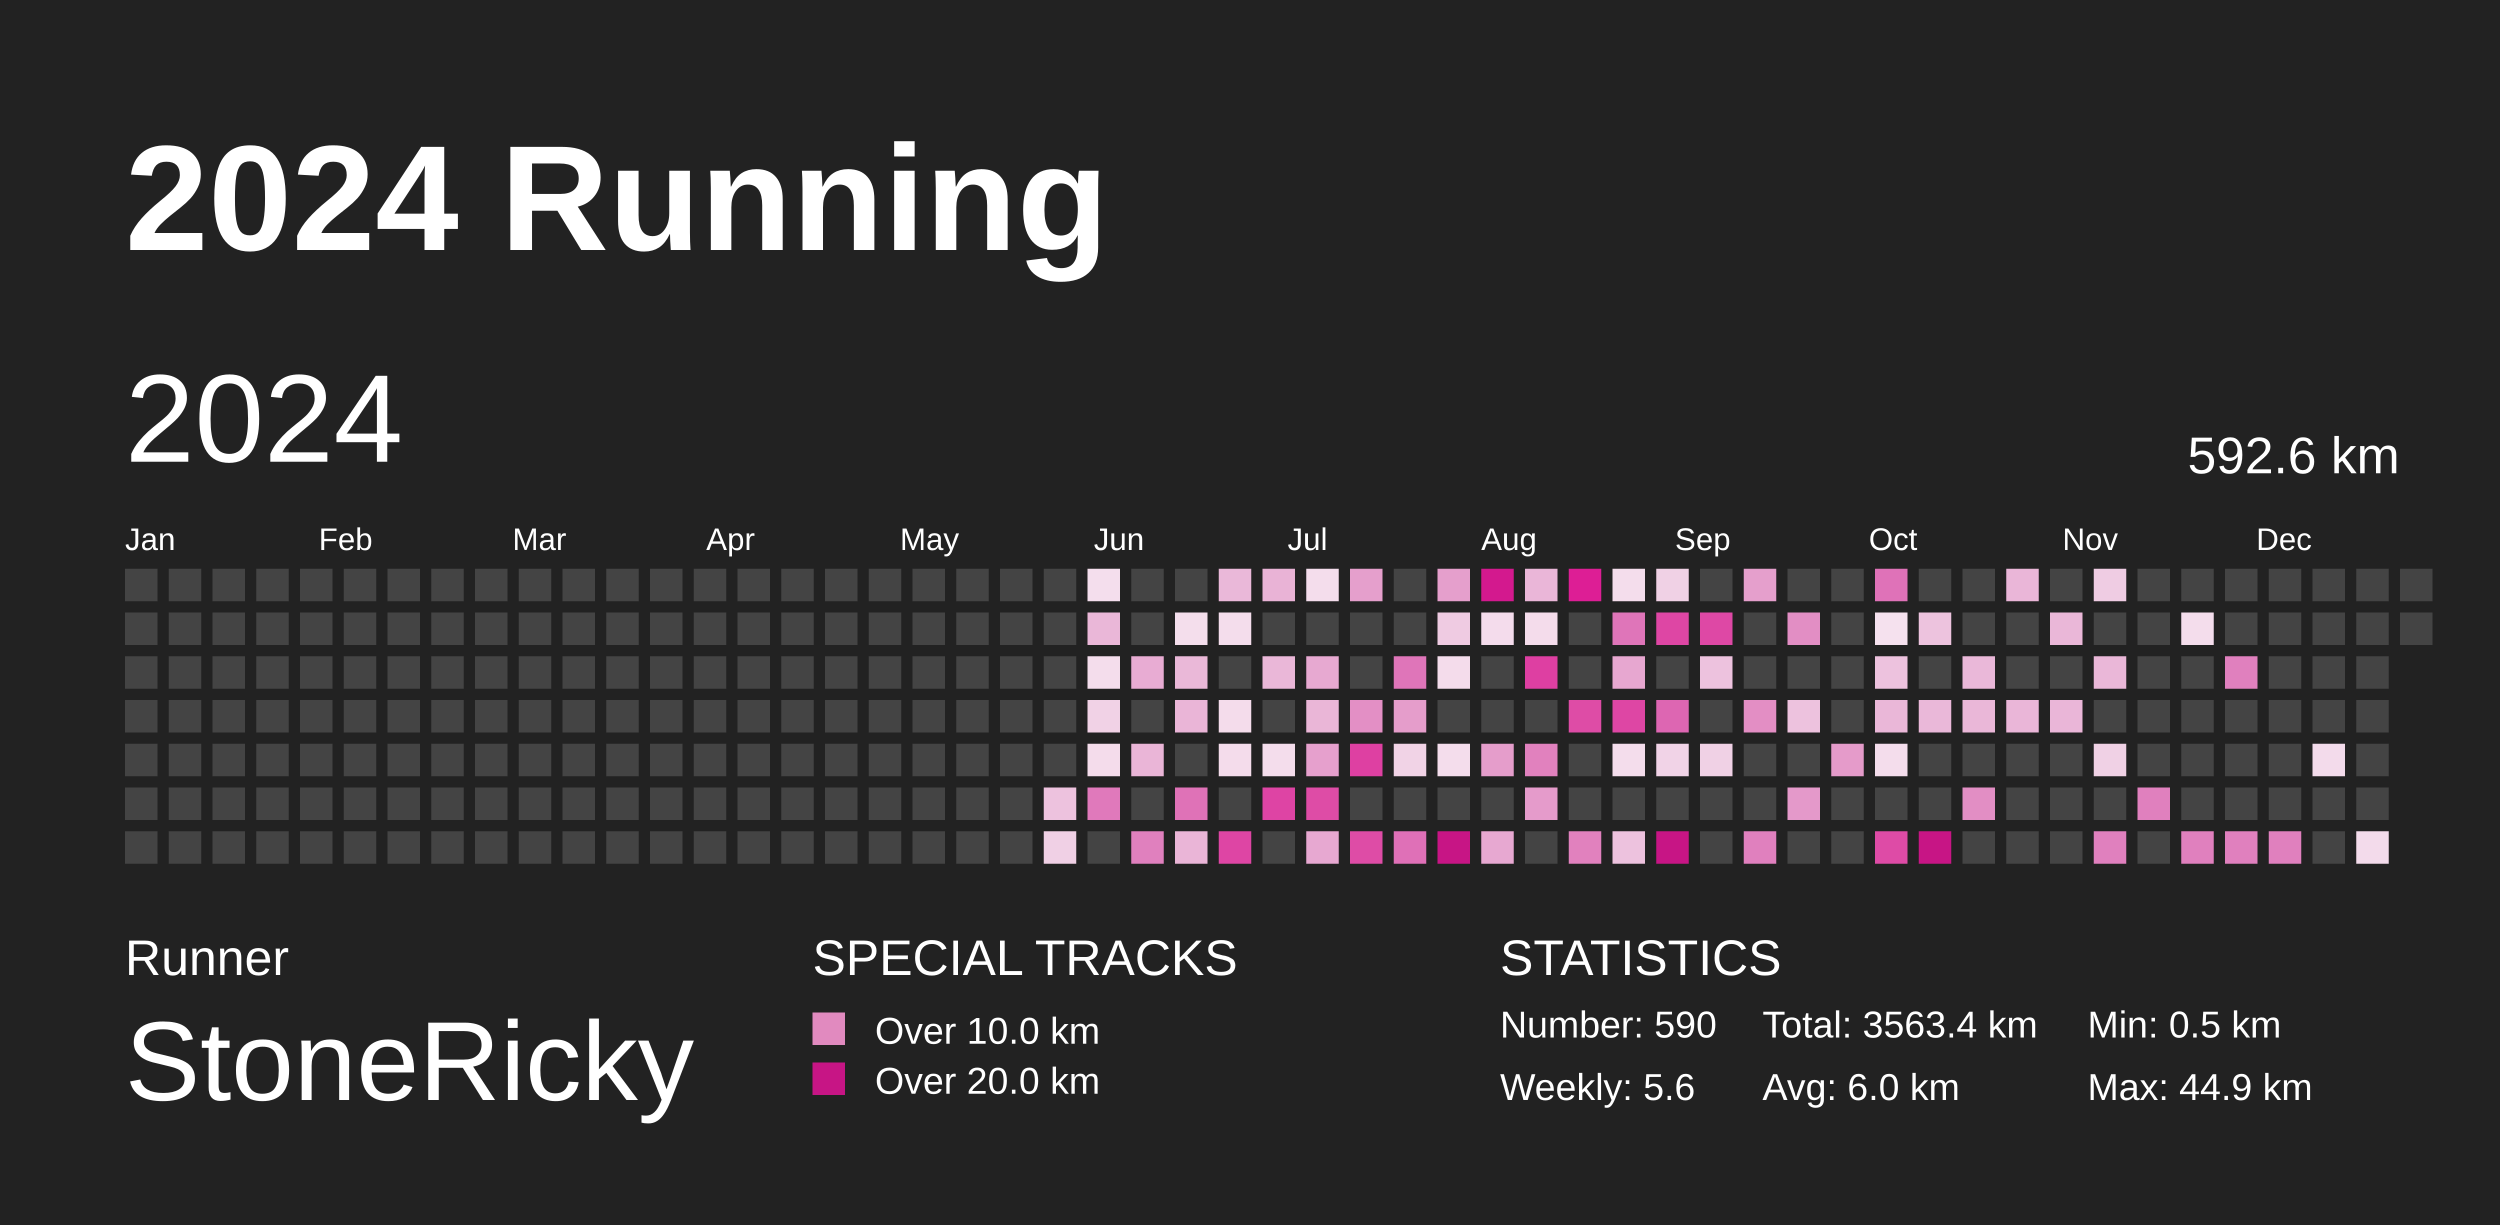
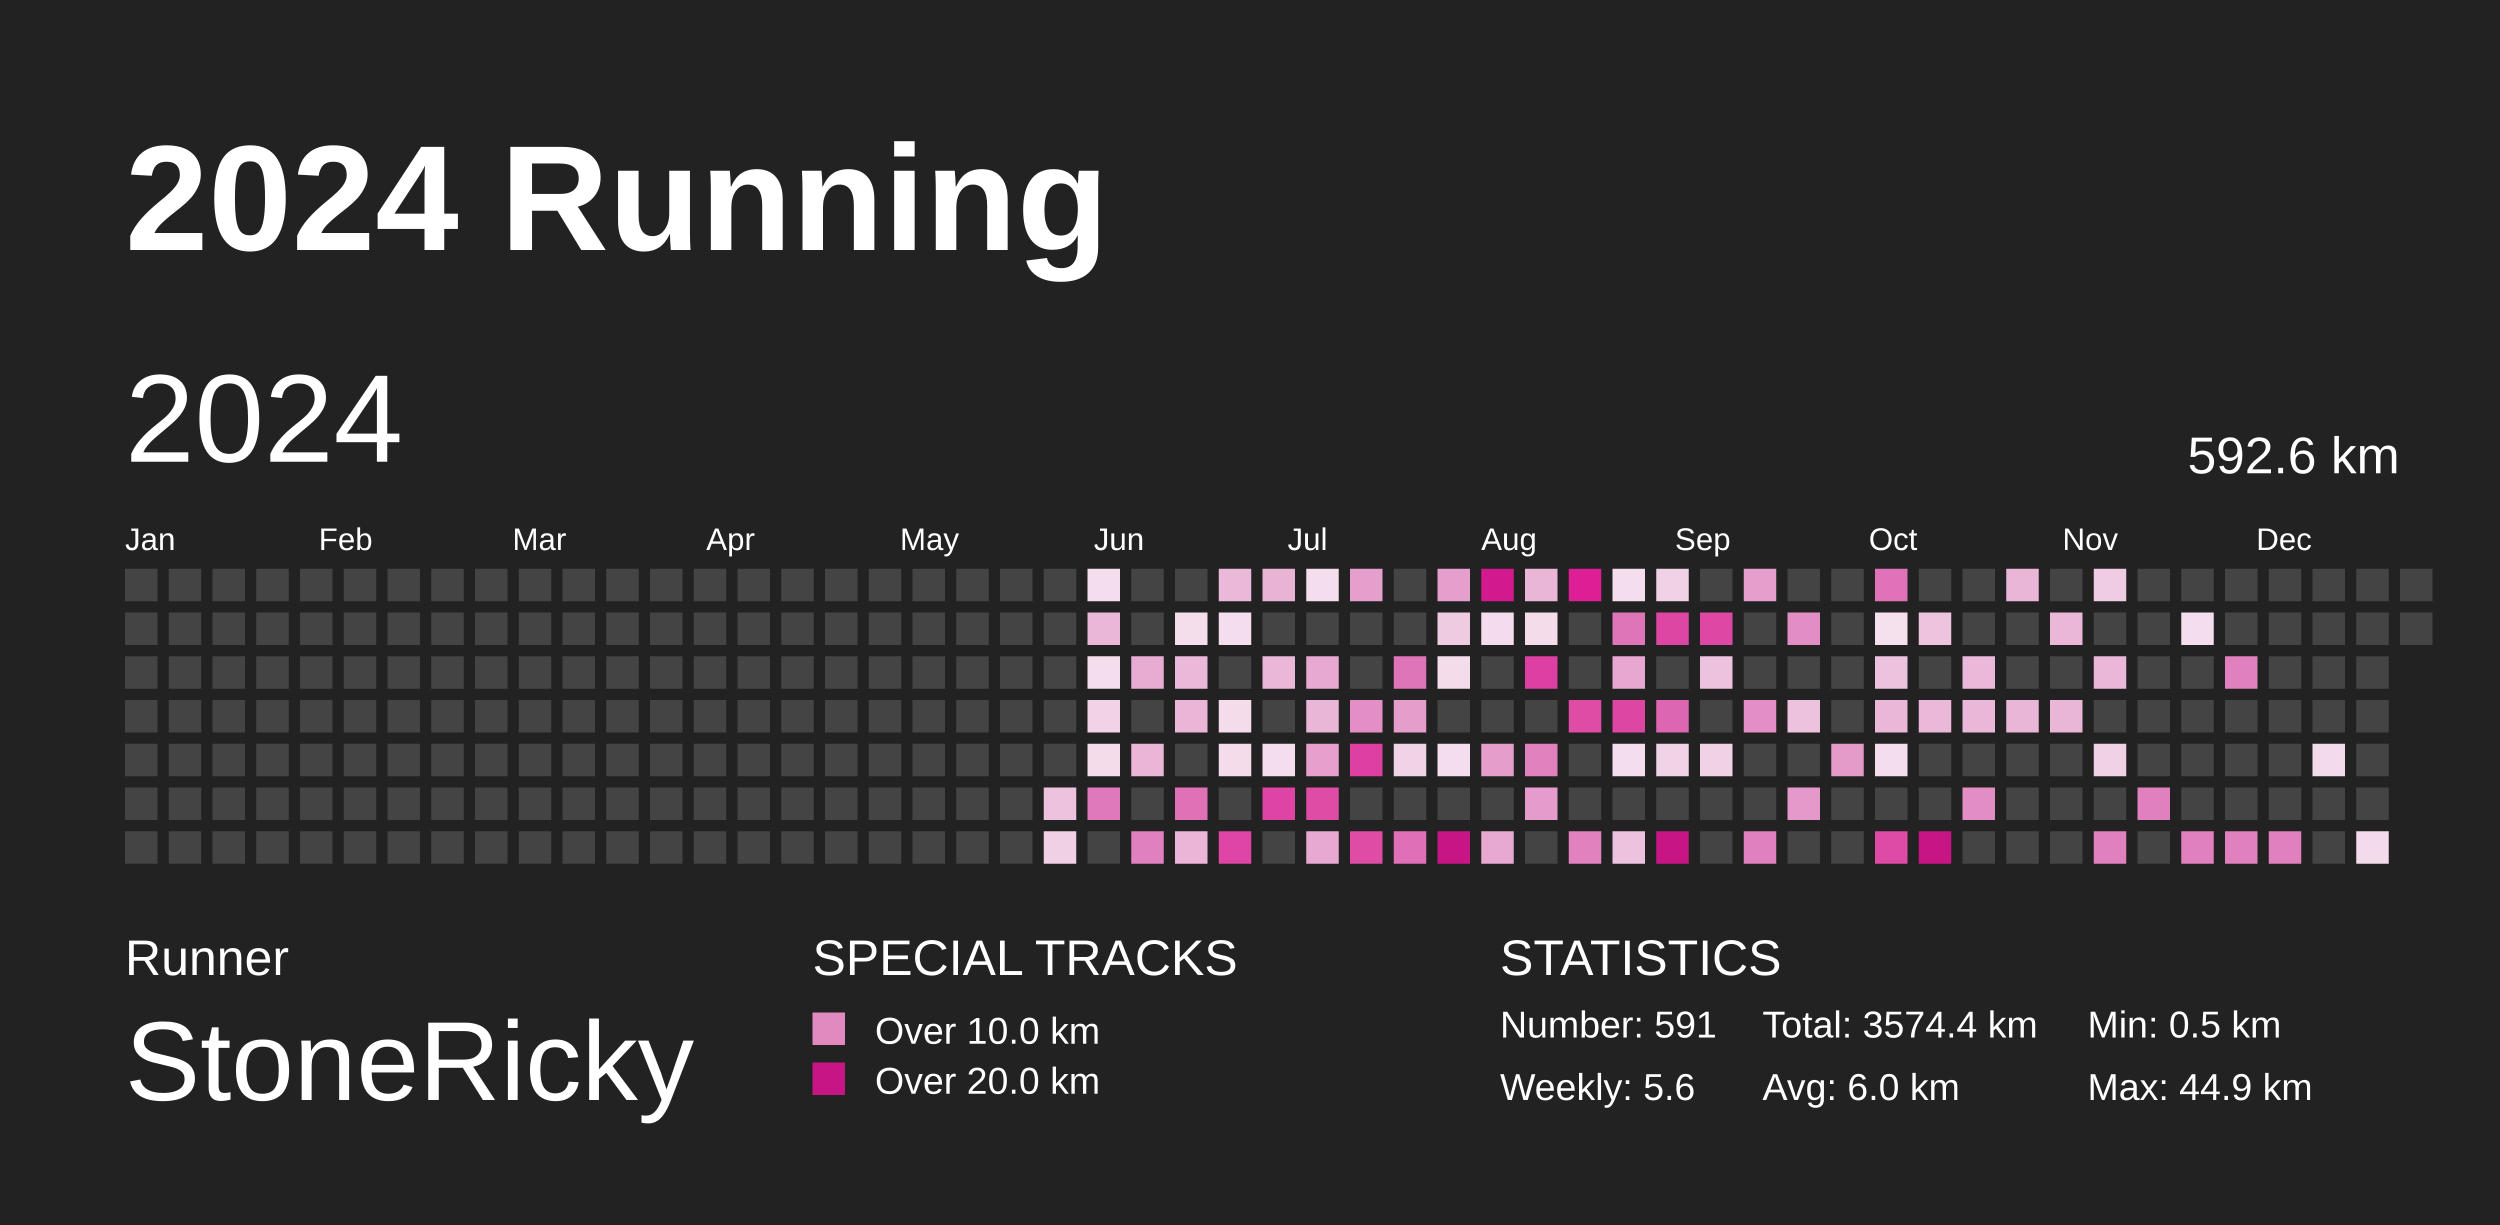
<svg xmlns="http://www.w3.org/2000/svg" baseProfile="full" height="98mm" version="1.1" viewBox="0,0,200,98" width="200mm">
  <defs>
    <pattern height="2" id="indoor-stripe" patternUnits="userSpaceOnUse" width="2">
      <line stroke="white" stroke-opacity="0.45" stroke-width="0.5" x1="0" x2="2" y1="2" y2="0" />
    </pattern>
  </defs>
  <rect fill="#222222" height="98" width="200" x="0" y="0" />
  <text fill="#FFFFFF" style="font-size:12px; font-family:Arial; font-weight:bold;" x="10" y="20">2024 Running</text>
  <text fill="#FFFFFF" style="font-size:4px; font-family:Arial" x="10" y="78">Runner</text>
  <text fill="#FFFFFF" style="font-size:9px; font-family:Arial" x="10" y="88">StoneRicky</text>
  <text fill="#FFFFFF" style="font-size:4px; font-family:Arial" x="65" y="78">SPECIAL TRACKS</text>
  <rect fill="#E18ABF" height="2.6" width="2.6" x="65" y="81" />
  <text fill="#FFFFFF" style="font-size:3px; font-family:Arial" x="70" y="83.5">Over 10.0 km</text>
  <rect fill="#C71585" height="2.6" width="2.6" x="65" y="85" />
  <text fill="#FFFFFF" style="font-size:3px; font-family:Arial" x="70" y="87.5">Over 20.0 km</text>
  <text fill="#FFFFFF" style="font-size:4px; font-family:Arial" x="120" y="78">STATISTICS</text>
-   <text fill="#FFFFFF" style="font-size:3px; font-family:Arial" x="120" y="83">Number: 590</text>
+   <text fill="#FFFFFF" style="font-size:3px; font-family:Arial" x="120" y="83">Number: 591</text>
  <text fill="#FFFFFF" style="font-size:3px; font-family:Arial" x="120" y="88">Weekly: 5.6</text>
-   <text fill="#FFFFFF" style="font-size:3px; font-family:Arial" x="141" y="83">Total: 3563.4 km</text>
+   <text fill="#FFFFFF" style="font-size:3px; font-family:Arial" x="141" y="83">Total: 3574.4 km</text>
  <text fill="#FFFFFF" style="font-size:3px; font-family:Arial" x="141" y="88">Avg: 6.0 km</text>
  <text fill="#FFFFFF" style="font-size:3px; font-family:Arial" x="167" y="83">Min: 0.5 km</text>
  <text fill="#FFFFFF" style="font-size:3px; font-family:Arial" x="167" y="88">Max: 44.9 km</text>
  <text dominant-baseline="hanging" fill="#FFFFFF" style="font-size:10.0px; font-family:Arial;" x="10" y="30">2024</text>
  <text dominant-baseline="hanging" fill="#FFFFFF" style="font-size:4.125px; font-family:Arial;" x="175" y="35">592.6 km</text>
  <text fill="#FFFFFF" style="font-size:2.5px; font-family:Arial" x="10.0" y="44">Jan</text>
  <text fill="#FFFFFF" style="font-size:2.5px; font-family:Arial" x="25.5" y="44">Feb</text>
  <text fill="#FFFFFF" style="font-size:2.5px; font-family:Arial" x="41.0" y="44">Mar</text>
  <text fill="#FFFFFF" style="font-size:2.5px; font-family:Arial" x="56.5" y="44">Apr</text>
  <text fill="#FFFFFF" style="font-size:2.5px; font-family:Arial" x="72.0" y="44">May</text>
  <text fill="#FFFFFF" style="font-size:2.5px; font-family:Arial" x="87.5" y="44">Jun</text>
  <text fill="#FFFFFF" style="font-size:2.5px; font-family:Arial" x="103.0" y="44">Jul</text>
  <text fill="#FFFFFF" style="font-size:2.5px; font-family:Arial" x="118.5" y="44">Aug</text>
  <text fill="#FFFFFF" style="font-size:2.5px; font-family:Arial" x="134.0" y="44">Sep</text>
  <text fill="#FFFFFF" style="font-size:2.5px; font-family:Arial" x="149.5" y="44">Oct</text>
  <text fill="#FFFFFF" style="font-size:2.5px; font-family:Arial" x="165.0" y="44">Nov</text>
  <text fill="#FFFFFF" style="font-size:2.5px; font-family:Arial" x="180.5" y="44">Dec</text>
  <rect fill="#444444" height="2.6" width="2.6" x="10.0" y="45.5" />
  <rect fill="#444444" height="2.6" width="2.6" x="10.0" y="49.0" />
  <rect fill="#444444" height="2.6" width="2.6" x="10.0" y="52.5" />
  <rect fill="#444444" height="2.6" width="2.6" x="10.0" y="56.0" />
  <rect fill="#444444" height="2.6" width="2.6" x="10.0" y="59.5" />
  <rect fill="#444444" height="2.6" width="2.6" x="10.0" y="63.0" />
  <rect fill="#444444" height="2.6" width="2.6" x="10.0" y="66.5" />
  <rect fill="#444444" height="2.6" width="2.6" x="13.5" y="45.5" />
  <rect fill="#444444" height="2.6" width="2.6" x="13.5" y="49.0" />
  <rect fill="#444444" height="2.6" width="2.6" x="13.5" y="52.5" />
  <rect fill="#444444" height="2.6" width="2.6" x="13.5" y="56.0" />
  <rect fill="#444444" height="2.6" width="2.6" x="13.5" y="59.5" />
  <rect fill="#444444" height="2.6" width="2.6" x="13.5" y="63.0" />
  <rect fill="#444444" height="2.6" width="2.6" x="13.5" y="66.5" />
  <rect fill="#444444" height="2.6" width="2.6" x="17.0" y="45.5" />
  <rect fill="#444444" height="2.6" width="2.6" x="17.0" y="49.0" />
  <rect fill="#444444" height="2.6" width="2.6" x="17.0" y="52.5" />
  <rect fill="#444444" height="2.6" width="2.6" x="17.0" y="56.0" />
  <rect fill="#444444" height="2.6" width="2.6" x="17.0" y="59.5" />
  <rect fill="#444444" height="2.6" width="2.6" x="17.0" y="63.0" />
  <rect fill="#444444" height="2.6" width="2.6" x="17.0" y="66.5" />
  <rect fill="#444444" height="2.6" width="2.6" x="20.5" y="45.5" />
  <rect fill="#444444" height="2.6" width="2.6" x="20.5" y="49.0" />
  <rect fill="#444444" height="2.6" width="2.6" x="20.5" y="52.5" />
  <rect fill="#444444" height="2.6" width="2.6" x="20.5" y="56.0" />
  <rect fill="#444444" height="2.6" width="2.6" x="20.5" y="59.5" />
  <rect fill="#444444" height="2.6" width="2.6" x="20.5" y="63.0" />
  <rect fill="#444444" height="2.6" width="2.6" x="20.5" y="66.5" />
  <rect fill="#444444" height="2.6" width="2.6" x="24.0" y="45.5" />
  <rect fill="#444444" height="2.6" width="2.6" x="24.0" y="49.0" />
  <rect fill="#444444" height="2.6" width="2.6" x="24.0" y="52.5" />
  <rect fill="#444444" height="2.6" width="2.6" x="24.0" y="56.0" />
  <rect fill="#444444" height="2.6" width="2.6" x="24.0" y="59.5" />
  <rect fill="#444444" height="2.6" width="2.6" x="24.0" y="63.0" />
  <rect fill="#444444" height="2.6" width="2.6" x="24.0" y="66.5" />
  <rect fill="#444444" height="2.6" width="2.6" x="27.5" y="45.5" />
  <rect fill="#444444" height="2.6" width="2.6" x="27.5" y="49.0" />
  <rect fill="#444444" height="2.6" width="2.6" x="27.5" y="52.5" />
  <rect fill="#444444" height="2.6" width="2.6" x="27.5" y="56.0" />
  <rect fill="#444444" height="2.6" width="2.6" x="27.5" y="59.5" />
  <rect fill="#444444" height="2.6" width="2.6" x="27.5" y="63.0" />
  <rect fill="#444444" height="2.6" width="2.6" x="27.5" y="66.5" />
  <rect fill="#444444" height="2.6" width="2.6" x="31.0" y="45.5" />
  <rect fill="#444444" height="2.6" width="2.6" x="31.0" y="49.0" />
  <rect fill="#444444" height="2.6" width="2.6" x="31.0" y="52.5" />
  <rect fill="#444444" height="2.6" width="2.6" x="31.0" y="56.0" />
  <rect fill="#444444" height="2.6" width="2.6" x="31.0" y="59.5" />
  <rect fill="#444444" height="2.6" width="2.6" x="31.0" y="63.0" />
  <rect fill="#444444" height="2.6" width="2.6" x="31.0" y="66.5" />
  <rect fill="#444444" height="2.6" width="2.6" x="34.5" y="45.5" />
  <rect fill="#444444" height="2.6" width="2.6" x="34.5" y="49.0" />
  <rect fill="#444444" height="2.6" width="2.6" x="34.5" y="52.5" />
  <rect fill="#444444" height="2.6" width="2.6" x="34.5" y="56.0" />
  <rect fill="#444444" height="2.6" width="2.6" x="34.5" y="59.5" />
  <rect fill="#444444" height="2.6" width="2.6" x="34.5" y="63.0" />
  <rect fill="#444444" height="2.6" width="2.6" x="34.5" y="66.5" />
  <rect fill="#444444" height="2.6" width="2.6" x="38.0" y="45.5" />
  <rect fill="#444444" height="2.6" width="2.6" x="38.0" y="49.0" />
  <rect fill="#444444" height="2.6" width="2.6" x="38.0" y="52.5" />
  <rect fill="#444444" height="2.6" width="2.6" x="38.0" y="56.0" />
  <rect fill="#444444" height="2.6" width="2.6" x="38.0" y="59.5" />
  <rect fill="#444444" height="2.6" width="2.6" x="38.0" y="63.0" />
  <rect fill="#444444" height="2.6" width="2.6" x="38.0" y="66.5" />
  <rect fill="#444444" height="2.6" width="2.6" x="41.5" y="45.5" />
  <rect fill="#444444" height="2.6" width="2.6" x="41.5" y="49.0" />
  <rect fill="#444444" height="2.6" width="2.6" x="41.5" y="52.5" />
  <rect fill="#444444" height="2.6" width="2.6" x="41.5" y="56.0" />
  <rect fill="#444444" height="2.6" width="2.6" x="41.5" y="59.5" />
  <rect fill="#444444" height="2.6" width="2.6" x="41.5" y="63.0" />
  <rect fill="#444444" height="2.6" width="2.6" x="41.5" y="66.5" />
  <rect fill="#444444" height="2.6" width="2.6" x="45.0" y="45.5" />
  <rect fill="#444444" height="2.6" width="2.6" x="45.0" y="49.0" />
  <rect fill="#444444" height="2.6" width="2.6" x="45.0" y="52.5" />
  <rect fill="#444444" height="2.6" width="2.6" x="45.0" y="56.0" />
  <rect fill="#444444" height="2.6" width="2.6" x="45.0" y="59.5" />
  <rect fill="#444444" height="2.6" width="2.6" x="45.0" y="63.0" />
  <rect fill="#444444" height="2.6" width="2.6" x="45.0" y="66.5" />
  <rect fill="#444444" height="2.6" width="2.6" x="48.5" y="45.5" />
  <rect fill="#444444" height="2.6" width="2.6" x="48.5" y="49.0" />
  <rect fill="#444444" height="2.6" width="2.6" x="48.5" y="52.5" />
  <rect fill="#444444" height="2.6" width="2.6" x="48.5" y="56.0" />
  <rect fill="#444444" height="2.6" width="2.6" x="48.5" y="59.5" />
  <rect fill="#444444" height="2.6" width="2.6" x="48.5" y="63.0" />
  <rect fill="#444444" height="2.6" width="2.6" x="48.5" y="66.5" />
  <rect fill="#444444" height="2.6" width="2.6" x="52.0" y="45.5" />
  <rect fill="#444444" height="2.6" width="2.6" x="52.0" y="49.0" />
  <rect fill="#444444" height="2.6" width="2.6" x="52.0" y="52.5" />
  <rect fill="#444444" height="2.6" width="2.6" x="52.0" y="56.0" />
  <rect fill="#444444" height="2.6" width="2.6" x="52.0" y="59.5" />
  <rect fill="#444444" height="2.6" width="2.6" x="52.0" y="63.0" />
  <rect fill="#444444" height="2.6" width="2.6" x="52.0" y="66.5" />
  <rect fill="#444444" height="2.6" width="2.6" x="55.5" y="45.5" />
  <rect fill="#444444" height="2.6" width="2.6" x="55.5" y="49.0" />
  <rect fill="#444444" height="2.6" width="2.6" x="55.5" y="52.5" />
  <rect fill="#444444" height="2.6" width="2.6" x="55.5" y="56.0" />
  <rect fill="#444444" height="2.6" width="2.6" x="55.5" y="59.5" />
  <rect fill="#444444" height="2.6" width="2.6" x="55.5" y="63.0" />
  <rect fill="#444444" height="2.6" width="2.6" x="55.5" y="66.5" />
  <rect fill="#444444" height="2.6" width="2.6" x="59.0" y="45.5" />
  <rect fill="#444444" height="2.6" width="2.6" x="59.0" y="49.0" />
  <rect fill="#444444" height="2.6" width="2.6" x="59.0" y="52.5" />
  <rect fill="#444444" height="2.6" width="2.6" x="59.0" y="56.0" />
  <rect fill="#444444" height="2.6" width="2.6" x="59.0" y="59.5" />
  <rect fill="#444444" height="2.6" width="2.6" x="59.0" y="63.0" />
  <rect fill="#444444" height="2.6" width="2.6" x="59.0" y="66.5" />
  <rect fill="#444444" height="2.6" width="2.6" x="62.5" y="45.5" />
  <rect fill="#444444" height="2.6" width="2.6" x="62.5" y="49.0" />
  <rect fill="#444444" height="2.6" width="2.6" x="62.5" y="52.5" />
  <rect fill="#444444" height="2.6" width="2.6" x="62.5" y="56.0" />
  <rect fill="#444444" height="2.6" width="2.6" x="62.5" y="59.5" />
  <rect fill="#444444" height="2.6" width="2.6" x="62.5" y="63.0" />
  <rect fill="#444444" height="2.6" width="2.6" x="62.5" y="66.5" />
  <rect fill="#444444" height="2.6" width="2.6" x="66.0" y="45.5" />
  <rect fill="#444444" height="2.6" width="2.6" x="66.0" y="49.0" />
  <rect fill="#444444" height="2.6" width="2.6" x="66.0" y="52.5" />
  <rect fill="#444444" height="2.6" width="2.6" x="66.0" y="56.0" />
  <rect fill="#444444" height="2.6" width="2.6" x="66.0" y="59.5" />
  <rect fill="#444444" height="2.6" width="2.6" x="66.0" y="63.0" />
  <rect fill="#444444" height="2.6" width="2.6" x="66.0" y="66.5" />
  <rect fill="#444444" height="2.6" width="2.6" x="69.5" y="45.5" />
  <rect fill="#444444" height="2.6" width="2.6" x="69.5" y="49.0" />
  <rect fill="#444444" height="2.6" width="2.6" x="69.5" y="52.5" />
  <rect fill="#444444" height="2.6" width="2.6" x="69.5" y="56.0" />
  <rect fill="#444444" height="2.6" width="2.6" x="69.5" y="59.5" />
  <rect fill="#444444" height="2.6" width="2.6" x="69.5" y="63.0" />
  <rect fill="#444444" height="2.6" width="2.6" x="69.5" y="66.5" />
  <rect fill="#444444" height="2.6" width="2.6" x="73.0" y="45.5" />
  <rect fill="#444444" height="2.6" width="2.6" x="73.0" y="49.0" />
  <rect fill="#444444" height="2.6" width="2.6" x="73.0" y="52.5" />
  <rect fill="#444444" height="2.6" width="2.6" x="73.0" y="56.0" />
  <rect fill="#444444" height="2.6" width="2.6" x="73.0" y="59.5" />
  <rect fill="#444444" height="2.6" width="2.6" x="73.0" y="63.0" />
  <rect fill="#444444" height="2.6" width="2.6" x="73.0" y="66.5" />
  <rect fill="#444444" height="2.6" width="2.6" x="76.5" y="45.5" />
  <rect fill="#444444" height="2.6" width="2.6" x="76.5" y="49.0" />
  <rect fill="#444444" height="2.6" width="2.6" x="76.5" y="52.5" />
  <rect fill="#444444" height="2.6" width="2.6" x="76.5" y="56.0" />
  <rect fill="#444444" height="2.6" width="2.6" x="76.5" y="59.5" />
  <rect fill="#444444" height="2.6" width="2.6" x="76.5" y="63.0" />
  <rect fill="#444444" height="2.6" width="2.6" x="76.5" y="66.5" />
  <rect fill="#444444" height="2.6" width="2.6" x="80.0" y="45.5" />
  <rect fill="#444444" height="2.6" width="2.6" x="80.0" y="49.0" />
  <rect fill="#444444" height="2.6" width="2.6" x="80.0" y="52.5" />
  <rect fill="#444444" height="2.6" width="2.6" x="80.0" y="56.0" />
  <rect fill="#444444" height="2.6" width="2.6" x="80.0" y="59.5" />
  <rect fill="#444444" height="2.6" width="2.6" x="80.0" y="63.0" />
  <rect fill="#444444" height="2.6" width="2.6" x="80.0" y="66.5" />
  <rect fill="#444444" height="2.6" width="2.6" x="83.5" y="45.5" />
  <rect fill="#444444" height="2.6" width="2.6" x="83.5" y="49.0" />
  <rect fill="#444444" height="2.6" width="2.6" x="83.5" y="52.5" />
  <rect fill="#444444" height="2.6" width="2.6" x="83.5" y="56.0" />
  <rect fill="#444444" height="2.6" width="2.6" x="83.5" y="59.5" />
  <rect fill="#edc2de" height="2.6" width="2.6" x="83.5" y="63.0" />
  <rect fill="#f0d0e5" height="2.6" width="2.6" x="83.5" y="66.5" />
  <rect fill="#f4deed" height="2.6" width="2.6" x="87.0" y="45.5" />
  <rect fill="#eab7d8" height="2.6" width="2.6" x="87.0" y="49.0" />
  <rect fill="#f4ddec" height="2.6" width="2.6" x="87.0" y="52.5" />
  <rect fill="#f1d2e6" height="2.6" width="2.6" x="87.0" y="56.0" />
  <rect fill="#f4dceb" height="2.6" width="2.6" x="87.0" y="59.5" />
  <rect fill="#e079bb" height="2.6" width="2.6" x="87.0" y="63.0" />
  <rect fill="#444444" height="2.6" width="2.6" x="87.0" y="66.5" />
  <rect fill="#444444" height="2.6" width="2.6" x="90.5" y="45.5" />
  <rect fill="#444444" height="2.6" width="2.6" x="90.5" y="49.0" />
  <rect fill="#e8acd3" height="2.6" width="2.6" x="90.5" y="52.5" />
  <rect fill="#444444" height="2.6" width="2.6" x="90.5" y="56.0" />
  <rect fill="#eab5d7" height="2.6" width="2.6" x="90.5" y="59.5" />
  <rect fill="#444444" height="2.6" width="2.6" x="90.5" y="63.0" />
  <rect fill="#e080be" height="2.6" width="2.6" x="90.5" y="66.5" />
  <rect fill="#444444" height="2.6" width="2.6" x="94.0" y="45.5" />
  <rect fill="#f4deec" height="2.6" width="2.6" x="94.0" y="49.0" />
  <rect fill="#eab8d8" height="2.6" width="2.6" x="94.0" y="52.5" />
  <rect fill="#eab5d7" height="2.6" width="2.6" x="94.0" y="56.0" />
  <rect fill="#444444" height="2.6" width="2.6" x="94.0" y="59.5" />
  <rect fill="#df72b7" height="2.6" width="2.6" x="94.0" y="63.0" />
  <rect fill="#eab5d7" height="2.6" width="2.6" x="94.0" y="66.5" />
  <rect fill="#eab8d9" height="2.6" width="2.6" x="97.5" y="45.5" />
  <rect fill="#f4ddec" height="2.6" width="2.6" x="97.5" y="49.0" />
  <rect fill="#444444" height="2.6" width="2.6" x="97.5" y="52.5" />
  <rect fill="#f4dceb" height="2.6" width="2.6" x="97.5" y="56.0" />
  <rect fill="#f4dceb" height="2.6" width="2.6" x="97.5" y="59.5" />
  <rect fill="#444444" height="2.6" width="2.6" x="97.5" y="63.0" />
  <rect fill="#de45a4" height="2.6" width="2.6" x="97.5" y="66.5" />
  <rect fill="#e9b3d6" height="2.6" width="2.6" x="101.0" y="45.5" />
  <rect fill="#444444" height="2.6" width="2.6" x="101.0" y="49.0" />
  <rect fill="#eab7d8" height="2.6" width="2.6" x="101.0" y="52.5" />
  <rect fill="#444444" height="2.6" width="2.6" x="101.0" y="56.0" />
  <rect fill="#f4ddec" height="2.6" width="2.6" x="101.0" y="59.5" />
  <rect fill="#de44a4" height="2.6" width="2.6" x="101.0" y="63.0" />
  <rect fill="#444444" height="2.6" width="2.6" x="101.0" y="66.5" />
  <rect fill="#f4ddec" height="2.6" width="2.6" x="104.5" y="45.5" />
  <rect fill="#444444" height="2.6" width="2.6" x="104.5" y="49.0" />
  <rect fill="#e7a9d1" height="2.6" width="2.6" x="104.5" y="52.5" />
  <rect fill="#eab6d7" height="2.6" width="2.6" x="104.5" y="56.0" />
  <rect fill="#e6a0cd" height="2.6" width="2.6" x="104.5" y="59.5" />
  <rect fill="#de4ca6" height="2.6" width="2.6" x="104.5" y="63.0" />
  <rect fill="#e7a8d1" height="2.6" width="2.6" x="104.5" y="66.5" />
  <rect fill="#e59fcc" height="2.6" width="2.6" x="108.0" y="45.5" />
  <rect fill="#444444" height="2.6" width="2.6" x="108.0" y="49.0" />
  <rect fill="#444444" height="2.6" width="2.6" x="108.0" y="52.5" />
  <rect fill="#e38fc5" height="2.6" width="2.6" x="108.0" y="56.0" />
  <rect fill="#de40a2" height="2.6" width="2.6" x="108.0" y="59.5" />
  <rect fill="#444444" height="2.6" width="2.6" x="108.0" y="63.0" />
  <rect fill="#de4ca6" height="2.6" width="2.6" x="108.0" y="66.5" />
  <rect fill="#444444" height="2.6" width="2.6" x="111.5" y="45.5" />
  <rect fill="#444444" height="2.6" width="2.6" x="111.5" y="49.0" />
  <rect fill="#df75b9" height="2.6" width="2.6" x="111.5" y="52.5" />
  <rect fill="#e59dcb" height="2.6" width="2.6" x="111.5" y="56.0" />
  <rect fill="#f1d3e6" height="2.6" width="2.6" x="111.5" y="59.5" />
  <rect fill="#444444" height="2.6" width="2.6" x="111.5" y="63.0" />
  <rect fill="#df70b7" height="2.6" width="2.6" x="111.5" y="66.5" />
  <rect fill="#e59fcc" height="2.6" width="2.6" x="115.0" y="45.5" />
  <rect fill="#efcbe2" height="2.6" width="2.6" x="115.0" y="49.0" />
  <rect fill="#f4dceb" height="2.6" width="2.6" x="115.0" y="52.5" />
  <rect fill="#444444" height="2.6" width="2.6" x="115.0" y="56.0" />
  <rect fill="#f4ddec" height="2.6" width="2.6" x="115.0" y="59.5" />
  <rect fill="#444444" height="2.6" width="2.6" x="115.0" y="63.0" />
  <rect fill="#C71585" height="2.6" width="2.6" x="115.0" y="66.5" />
  <rect fill="#d3198e" height="2.6" width="2.6" x="118.5" y="45.5" />
  <rect fill="#f4dcec" height="2.6" width="2.6" x="118.5" y="49.0" />
  <rect fill="#444444" height="2.6" width="2.6" x="118.5" y="52.5" />
  <rect fill="#444444" height="2.6" width="2.6" x="118.5" y="56.0" />
  <rect fill="#e59dcb" height="2.6" width="2.6" x="118.5" y="59.5" />
  <rect fill="#444444" height="2.6" width="2.6" x="118.5" y="63.0" />
  <rect fill="#e7a8d1" height="2.6" width="2.6" x="118.5" y="66.5" />
  <rect fill="#eab6d8" height="2.6" width="2.6" x="122.0" y="45.5" />
  <rect fill="#f4dceb" height="2.6" width="2.6" x="122.0" y="49.0" />
  <rect fill="#de3fa2" height="2.6" width="2.6" x="122.0" y="52.5" />
  <rect fill="#444444" height="2.6" width="2.6" x="122.0" y="56.0" />
  <rect fill="#e181be" height="2.6" width="2.6" x="122.0" y="59.5" />
  <rect fill="#e59bcb" height="2.6" width="2.6" x="122.0" y="63.0" />
  <rect fill="#444444" height="2.6" width="2.6" x="122.0" y="66.5" />
  <rect fill="#dd1e95" height="2.6" width="2.6" x="125.5" y="45.5" />
  <rect fill="#444444" height="2.6" width="2.6" x="125.5" y="49.0" />
  <rect fill="#444444" height="2.6" width="2.6" x="125.5" y="52.5" />
  <rect fill="#de4ca6" height="2.6" width="2.6" x="125.5" y="56.0" />
  <rect fill="#444444" height="2.6" width="2.6" x="125.5" y="59.5" />
  <rect fill="#444444" height="2.6" width="2.6" x="125.5" y="63.0" />
  <rect fill="#e181be" height="2.6" width="2.6" x="125.5" y="66.5" />
  <rect fill="#f4ddec" height="2.6" width="2.6" x="129.0" y="45.5" />
  <rect fill="#df75b9" height="2.6" width="2.6" x="129.0" y="49.0" />
  <rect fill="#e7a7d0" height="2.6" width="2.6" x="129.0" y="52.5" />
  <rect fill="#de46a4" height="2.6" width="2.6" x="129.0" y="56.0" />
  <rect fill="#f4ddec" height="2.6" width="2.6" x="129.0" y="59.5" />
  <rect fill="#444444" height="2.6" width="2.6" x="129.0" y="63.0" />
  <rect fill="#edc2de" height="2.6" width="2.6" x="129.0" y="66.5" />
  <rect fill="#f0d1e5" height="2.6" width="2.6" x="132.5" y="45.5" />
  <rect fill="#de46a4" height="2.6" width="2.6" x="132.5" y="49.0" />
  <rect fill="#444444" height="2.6" width="2.6" x="132.5" y="52.5" />
  <rect fill="#dd66b2" height="2.6" width="2.6" x="132.5" y="56.0" />
  <rect fill="#f1d3e7" height="2.6" width="2.6" x="132.5" y="59.5" />
  <rect fill="#444444" height="2.6" width="2.6" x="132.5" y="63.0" />
  <rect fill="#C71585" height="2.6" width="2.6" x="132.5" y="66.5" />
  <rect fill="#444444" height="2.6" width="2.6" x="136.0" y="45.5" />
  <rect fill="#de48a5" height="2.6" width="2.6" x="136.0" y="49.0" />
  <rect fill="#edc2de" height="2.6" width="2.6" x="136.0" y="52.5" />
  <rect fill="#444444" height="2.6" width="2.6" x="136.0" y="56.0" />
  <rect fill="#f0d1e5" height="2.6" width="2.6" x="136.0" y="59.5" />
  <rect fill="#444444" height="2.6" width="2.6" x="136.0" y="63.0" />
  <rect fill="#444444" height="2.6" width="2.6" x="136.0" y="66.5" />
  <rect fill="#e59fcc" height="2.6" width="2.6" x="139.5" y="45.5" />
  <rect fill="#444444" height="2.6" width="2.6" x="139.5" y="49.0" />
  <rect fill="#444444" height="2.6" width="2.6" x="139.5" y="52.5" />
  <rect fill="#e38ec4" height="2.6" width="2.6" x="139.5" y="56.0" />
  <rect fill="#444444" height="2.6" width="2.6" x="139.5" y="59.5" />
  <rect fill="#444444" height="2.6" width="2.6" x="139.5" y="63.0" />
  <rect fill="#e080be" height="2.6" width="2.6" x="139.5" y="66.5" />
  <rect fill="#444444" height="2.6" width="2.6" x="143.0" y="45.5" />
  <rect fill="#e28ec4" height="2.6" width="2.6" x="143.0" y="49.0" />
  <rect fill="#444444" height="2.6" width="2.6" x="143.0" y="52.5" />
  <rect fill="#edc2de" height="2.6" width="2.6" x="143.0" y="56.0" />
  <rect fill="#444444" height="2.6" width="2.6" x="143.0" y="59.5" />
  <rect fill="#e499ca" height="2.6" width="2.6" x="143.0" y="63.0" />
  <rect fill="#444444" height="2.6" width="2.6" x="143.0" y="66.5" />
  <rect fill="#444444" height="2.6" width="2.6" x="146.5" y="45.5" />
  <rect fill="#444444" height="2.6" width="2.6" x="146.5" y="49.0" />
  <rect fill="#444444" height="2.6" width="2.6" x="146.5" y="52.5" />
  <rect fill="#444444" height="2.6" width="2.6" x="146.5" y="56.0" />
  <rect fill="#e59bca" height="2.6" width="2.6" x="146.5" y="59.5" />
  <rect fill="#444444" height="2.6" width="2.6" x="146.5" y="63.0" />
  <rect fill="#444444" height="2.6" width="2.6" x="146.5" y="66.5" />
  <rect fill="#df72b8" height="2.6" width="2.6" x="150.0" y="45.5" />
  <rect fill="#f5e1ee" height="2.6" width="2.6" x="150.0" y="49.0" />
  <rect fill="#edc2de" height="2.6" width="2.6" x="150.0" y="52.5" />
  <rect fill="#eab7d8" height="2.6" width="2.6" x="150.0" y="56.0" />
  <rect fill="#f4ddec" height="2.6" width="2.6" x="150.0" y="59.5" />
  <rect fill="#444444" height="2.6" width="2.6" x="150.0" y="63.0" />
  <rect fill="#de4ba6" height="2.6" width="2.6" x="150.0" y="66.5" />
  <rect fill="#444444" height="2.6" width="2.6" x="153.5" y="45.5" />
  <rect fill="#edc3de" height="2.6" width="2.6" x="153.5" y="49.0" />
  <rect fill="#444444" height="2.6" width="2.6" x="153.5" y="52.5" />
  <rect fill="#eab8d9" height="2.6" width="2.6" x="153.5" y="56.0" />
  <rect fill="#444444" height="2.6" width="2.6" x="153.5" y="59.5" />
  <rect fill="#444444" height="2.6" width="2.6" x="153.5" y="63.0" />
  <rect fill="#C71585" height="2.6" width="2.6" x="153.5" y="66.5" />
  <rect fill="#444444" height="2.6" width="2.6" x="157.0" y="45.5" />
  <rect fill="#444444" height="2.6" width="2.6" x="157.0" y="49.0" />
  <rect fill="#eab8d9" height="2.6" width="2.6" x="157.0" y="52.5" />
  <rect fill="#eab7d8" height="2.6" width="2.6" x="157.0" y="56.0" />
  <rect fill="#444444" height="2.6" width="2.6" x="157.0" y="59.5" />
  <rect fill="#e28ec4" height="2.6" width="2.6" x="157.0" y="63.0" />
  <rect fill="#444444" height="2.6" width="2.6" x="157.0" y="66.5" />
  <rect fill="#eab6d8" height="2.6" width="2.6" x="160.5" y="45.5" />
  <rect fill="#444444" height="2.6" width="2.6" x="160.5" y="49.0" />
  <rect fill="#444444" height="2.6" width="2.6" x="160.5" y="52.5" />
  <rect fill="#eab6d8" height="2.6" width="2.6" x="160.5" y="56.0" />
  <rect fill="#444444" height="2.6" width="2.6" x="160.5" y="59.5" />
  <rect fill="#444444" height="2.6" width="2.6" x="160.5" y="63.0" />
  <rect fill="#444444" height="2.6" width="2.6" x="160.5" y="66.5" />
  <rect fill="#444444" height="2.6" width="2.6" x="164.0" y="45.5" />
  <rect fill="#eab7d8" height="2.6" width="2.6" x="164.0" y="49.0" />
  <rect fill="#444444" height="2.6" width="2.6" x="164.0" y="52.5" />
  <rect fill="#eab6d8" height="2.6" width="2.6" x="164.0" y="56.0" />
  <rect fill="#444444" height="2.6" width="2.6" x="164.0" y="59.5" />
  <rect fill="#444444" height="2.6" width="2.6" x="164.0" y="63.0" />
  <rect fill="#444444" height="2.6" width="2.6" x="164.0" y="66.5" />
  <rect fill="#efcce3" height="2.6" width="2.6" x="167.5" y="45.5" />
  <rect fill="#444444" height="2.6" width="2.6" x="167.5" y="49.0" />
  <rect fill="#eab7d8" height="2.6" width="2.6" x="167.5" y="52.5" />
  <rect fill="#444444" height="2.6" width="2.6" x="167.5" y="56.0" />
  <rect fill="#f0d1e5" height="2.6" width="2.6" x="167.5" y="59.5" />
  <rect fill="#444444" height="2.6" width="2.6" x="167.5" y="63.0" />
  <rect fill="#e080be" height="2.6" width="2.6" x="167.5" y="66.5" />
  <rect fill="#444444" height="2.6" width="2.6" x="171.0" y="45.5" />
  <rect fill="#444444" height="2.6" width="2.6" x="171.0" y="49.0" />
  <rect fill="#444444" height="2.6" width="2.6" x="171.0" y="52.5" />
  <rect fill="#444444" height="2.6" width="2.6" x="171.0" y="56.0" />
  <rect fill="#444444" height="2.6" width="2.6" x="171.0" y="59.5" />
  <rect fill="#e080be" height="2.6" width="2.6" x="171.0" y="63.0" />
  <rect fill="#444444" height="2.6" width="2.6" x="171.0" y="66.5" />
  <rect fill="#444444" height="2.6" width="2.6" x="174.5" y="45.5" />
  <rect fill="#f4ddec" height="2.6" width="2.6" x="174.5" y="49.0" />
  <rect fill="#444444" height="2.6" width="2.6" x="174.5" y="52.5" />
  <rect fill="#444444" height="2.6" width="2.6" x="174.5" y="56.0" />
  <rect fill="#444444" height="2.6" width="2.6" x="174.5" y="59.5" />
  <rect fill="#444444" height="2.6" width="2.6" x="174.5" y="63.0" />
  <rect fill="#e080be" height="2.6" width="2.6" x="174.5" y="66.5" />
  <rect fill="#444444" height="2.6" width="2.6" x="178.0" y="45.5" />
  <rect fill="#444444" height="2.6" width="2.6" x="178.0" y="49.0" />
  <rect fill="#e080be" height="2.6" width="2.6" x="178.0" y="52.5" />
  <rect fill="#444444" height="2.6" width="2.6" x="178.0" y="56.0" />
  <rect fill="#444444" height="2.6" width="2.6" x="178.0" y="59.5" />
  <rect fill="#444444" height="2.6" width="2.6" x="178.0" y="63.0" />
  <rect fill="#e080be" height="2.6" width="2.6" x="178.0" y="66.5" />
  <rect fill="#444444" height="2.6" width="2.6" x="181.5" y="45.5" />
  <rect fill="#444444" height="2.6" width="2.6" x="181.5" y="49.0" />
  <rect fill="#444444" height="2.6" width="2.6" x="181.5" y="52.5" />
  <rect fill="#444444" height="2.6" width="2.6" x="181.5" y="56.0" />
  <rect fill="#444444" height="2.6" width="2.6" x="181.5" y="59.5" />
  <rect fill="#444444" height="2.6" width="2.6" x="181.5" y="63.0" />
  <rect fill="#e080be" height="2.6" width="2.6" x="181.5" y="66.5" />
  <rect fill="#444444" height="2.6" width="2.6" x="185.0" y="45.5" />
  <rect fill="#444444" height="2.6" width="2.6" x="185.0" y="49.0" />
  <rect fill="#444444" height="2.6" width="2.6" x="185.0" y="52.5" />
  <rect fill="#444444" height="2.6" width="2.6" x="185.0" y="56.0" />
  <rect fill="#f3dbeb" height="2.6" width="2.6" x="185.0" y="59.5" />
  <rect fill="#444444" height="2.6" width="2.6" x="185.0" y="63.0" />
  <rect fill="#444444" height="2.6" width="2.6" x="185.0" y="66.5" />
  <rect fill="#444444" height="2.6" width="2.6" x="188.5" y="45.5" />
  <rect fill="#444444" height="2.6" width="2.6" x="188.5" y="49.0" />
  <rect fill="#444444" height="2.6" width="2.6" x="188.5" y="52.5" />
  <rect fill="#444444" height="2.6" width="2.6" x="188.5" y="56.0" />
  <rect fill="#444444" height="2.6" width="2.6" x="188.5" y="59.5" />
  <rect fill="#444444" height="2.6" width="2.6" x="188.5" y="63.0" />
  <rect fill="#f3dbeb" height="2.6" width="2.6" x="188.5" y="66.5" />
  <rect fill="#444444" height="2.6" width="2.6" x="192.0" y="45.5" />
  <rect fill="#444444" height="2.6" width="2.6" x="192.0" y="49.0" />
</svg>
